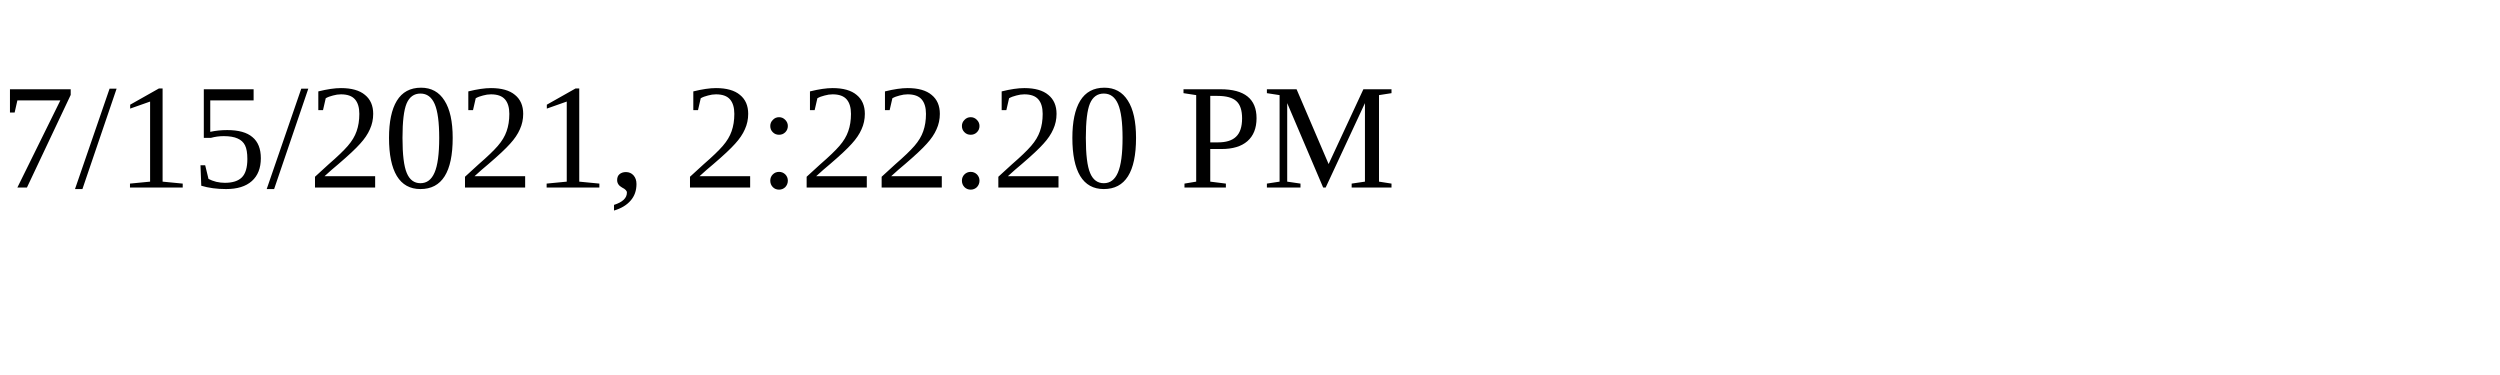
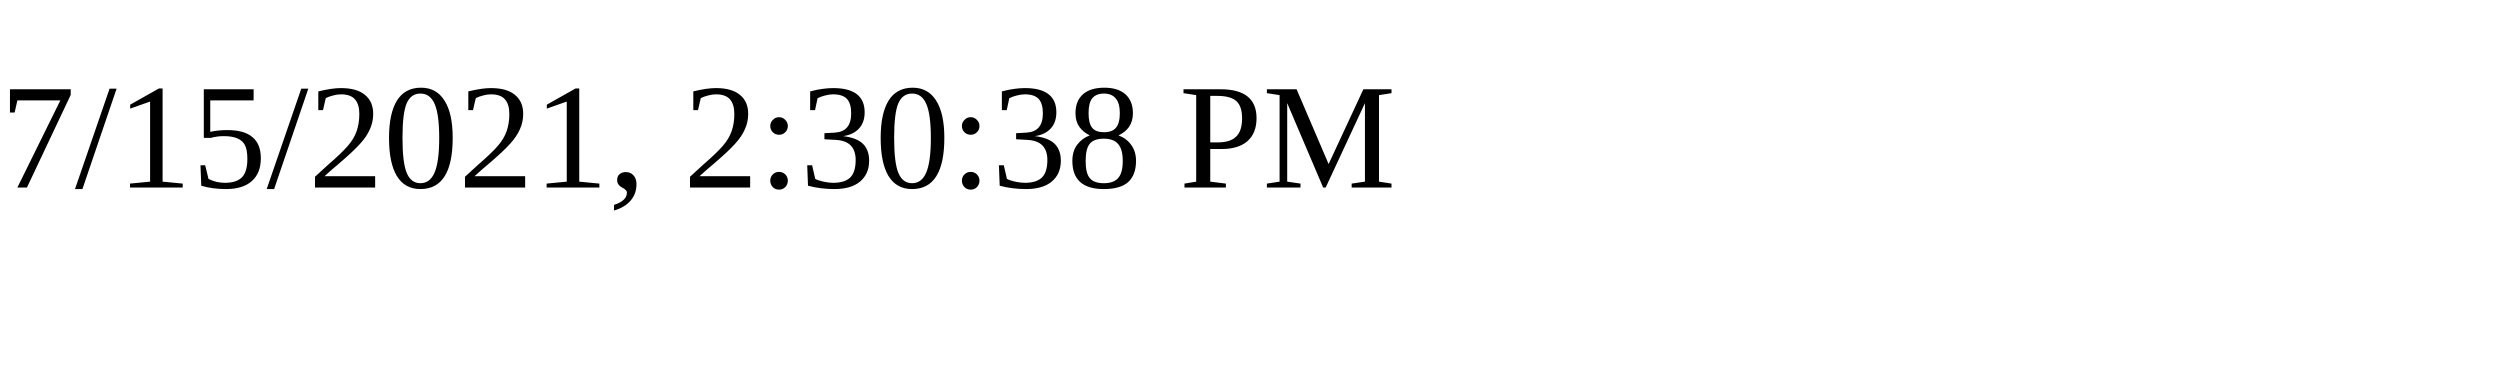
<svg xmlns="http://www.w3.org/2000/svg" height="30" width="200">
-   <text x="0" y="15">7/15/2021, 2:22:20 PM</text>
+   <text x="0" y="15">7/15/2021, 2:30:38 PM</text>
</svg>
